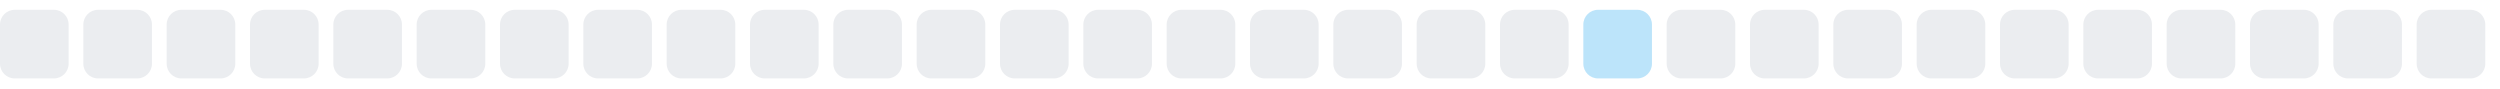
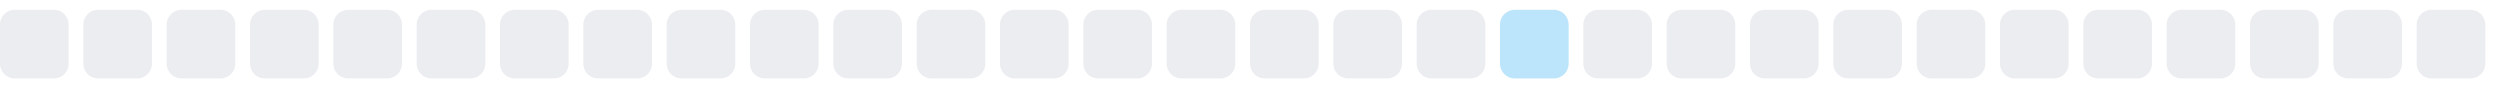
<svg xmlns="http://www.w3.org/2000/svg" width="255" height="9">
  <style>
        .level0 { fill: #ebedf0; }
        .level1 { fill: #bce4fa; }
        .level2 { fill: #75c7f7; }
        .level3 { fill: #30a9f2; }
        .level4 { fill: #008ee6; }
        @media (prefers-color-scheme: dark) {
          .level0 { fill: #161b22; }
          .level1 { fill: #0b3b5c; }
          .level2 { fill: #0a6299; }
          .level3 { fill: #008ee6; }
          .level4 { fill: #5bc4ff; }
        }
      </style>
  <rect x="0.0" y="1" width="7" height="7" rx="1.5" ry="1.5" class="level0" />
  <rect x="8.5" y="1" width="7" height="7" rx="1.5" ry="1.5" class="level0" />
  <rect x="17.0" y="1" width="7" height="7" rx="1.5" ry="1.5" class="level0" />
  <rect x="25.5" y="1" width="7" height="7" rx="1.5" ry="1.5" class="level0" />
  <rect x="34.0" y="1" width="7" height="7" rx="1.5" ry="1.5" class="level0" />
  <rect x="42.5" y="1" width="7" height="7" rx="1.5" ry="1.5" class="level0" />
  <rect x="51.0" y="1" width="7" height="7" rx="1.5" ry="1.5" class="level0" />
  <rect x="59.5" y="1" width="7" height="7" rx="1.5" ry="1.5" class="level0" />
  <rect x="68.0" y="1" width="7" height="7" rx="1.5" ry="1.5" class="level0" />
  <rect x="76.5" y="1" width="7" height="7" rx="1.5" ry="1.5" class="level0" />
  <rect x="85.0" y="1" width="7" height="7" rx="1.5" ry="1.5" class="level0" />
  <rect x="93.5" y="1" width="7" height="7" rx="1.5" ry="1.5" class="level0" />
  <rect x="102.0" y="1" width="7" height="7" rx="1.5" ry="1.5" class="level0" />
  <rect x="110.5" y="1" width="7" height="7" rx="1.5" ry="1.5" class="level0" />
  <rect x="119.0" y="1" width="7" height="7" rx="1.5" ry="1.5" class="level0" />
  <rect x="127.5" y="1" width="7" height="7" rx="1.5" ry="1.5" class="level0" />
  <rect x="136.0" y="1" width="7" height="7" rx="1.5" ry="1.5" class="level0" />
  <rect x="144.5" y="1" width="7" height="7" rx="1.5" ry="1.5" class="level0" />
-   <rect x="153.0" y="1" width="7" height="7" rx="1.5" ry="1.5" class="level0" />
-   <rect x="161.5" y="1" width="7" height="7" rx="1.5" ry="1.5" class="level1" />
+   <rect x="153.0" y="1" width="7" height="7" rx="1.5" ry="1.5" class="level1" />
+   <rect x="161.5" y="1" width="7" height="7" rx="1.5" ry="1.5" class="level0" />
  <rect x="170.0" y="1" width="7" height="7" rx="1.5" ry="1.5" class="level0" />
  <rect x="178.5" y="1" width="7" height="7" rx="1.5" ry="1.5" class="level0" />
  <rect x="187.0" y="1" width="7" height="7" rx="1.5" ry="1.5" class="level0" />
  <rect x="195.5" y="1" width="7" height="7" rx="1.5" ry="1.5" class="level0" />
  <rect x="204.0" y="1" width="7" height="7" rx="1.5" ry="1.5" class="level0" />
  <rect x="212.5" y="1" width="7" height="7" rx="1.5" ry="1.5" class="level0" />
  <rect x="221.0" y="1" width="7" height="7" rx="1.5" ry="1.5" class="level0" />
  <rect x="229.5" y="1" width="7" height="7" rx="1.5" ry="1.5" class="level0" />
  <rect x="238.0" y="1" width="7" height="7" rx="1.5" ry="1.5" class="level0" />
  <rect x="246.5" y="1" width="7" height="7" rx="1.5" ry="1.5" class="level0" />
</svg>
